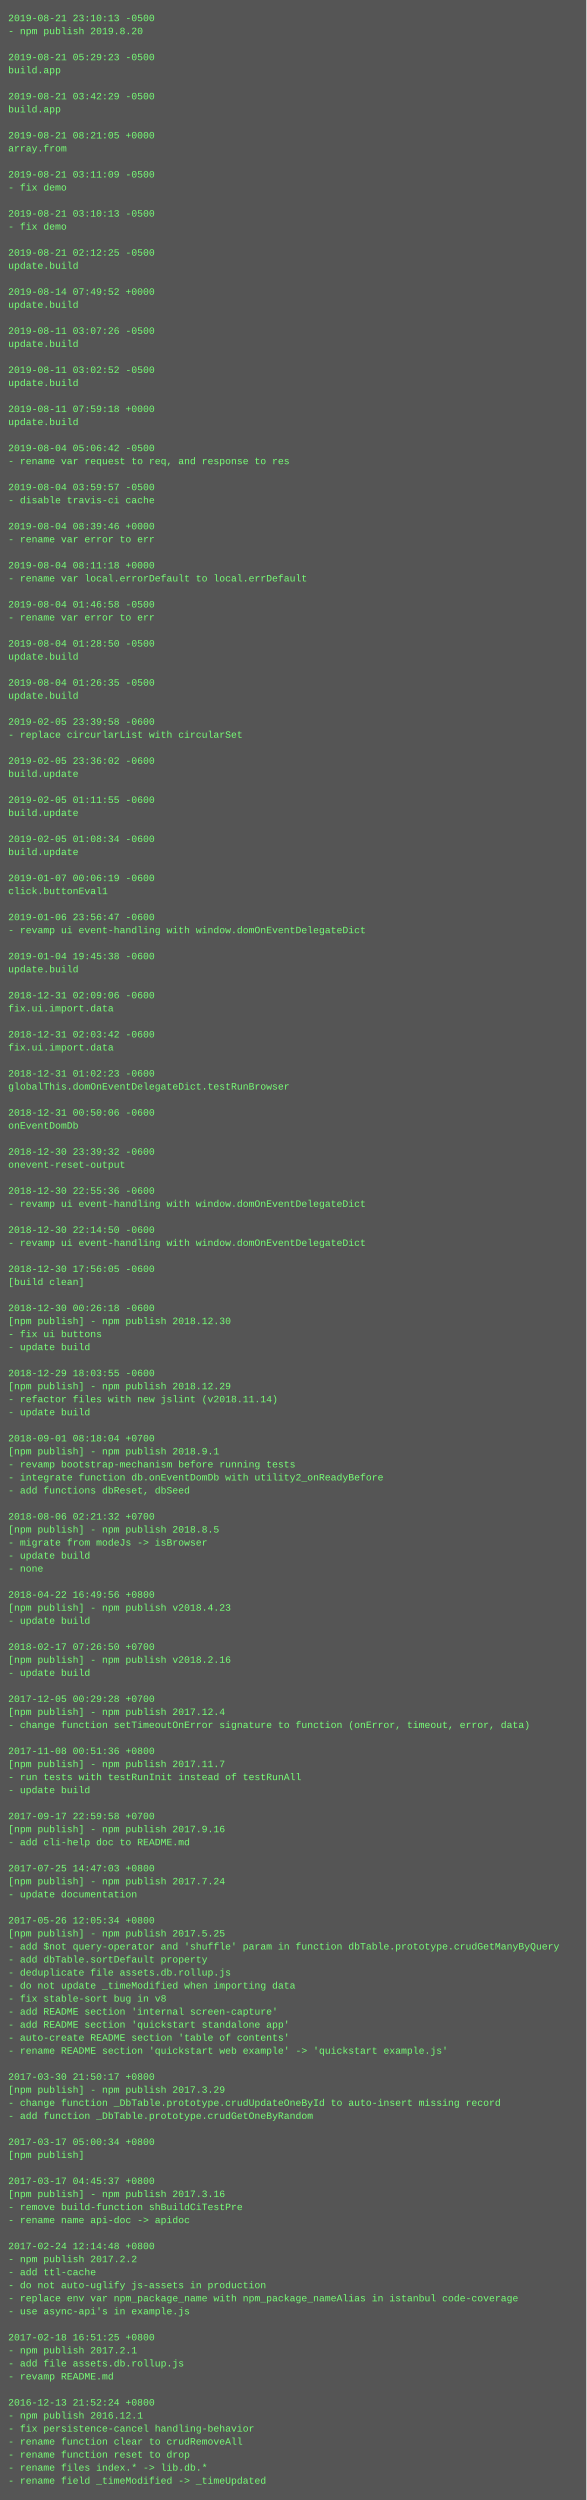
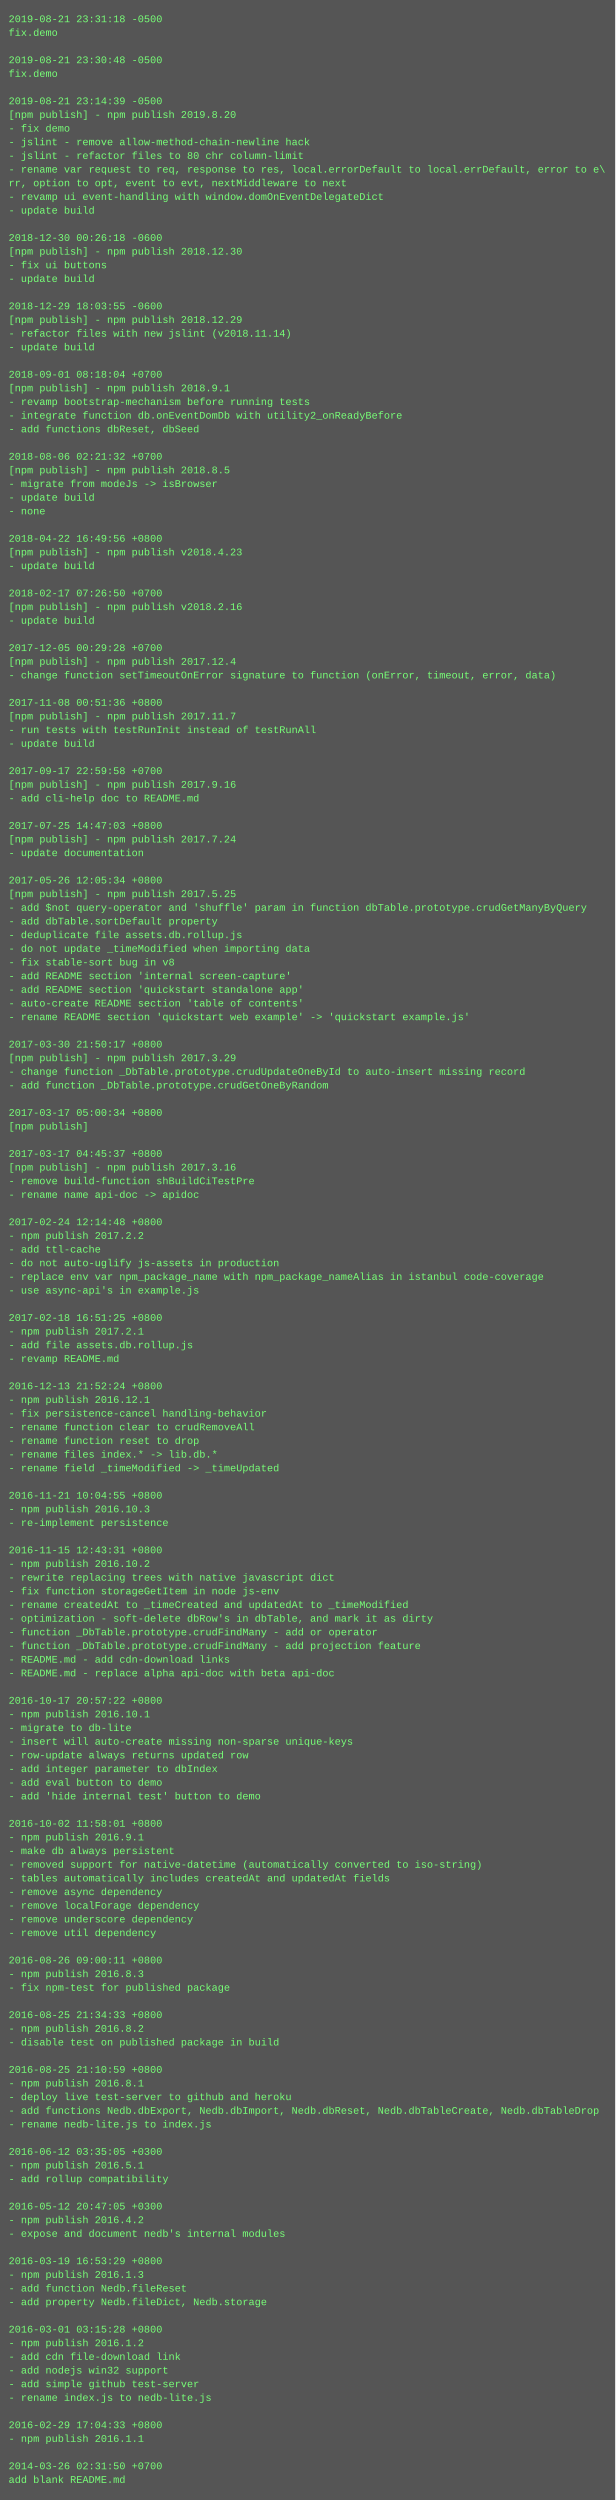
- <svg xmlns="http://www.w3.org/2000/svg" height="3070" width="720">
-   <rect height="3070" fill="#555" width="720" />
+ <svg xmlns="http://www.w3.org/2000/svg" height="2926" width="720">
+   <rect height="2926" fill="#555" width="720" />
  <text fill="#7f7" font-family="Courier New" font-size="12" xml:space="preserve">
-     <tspan x="10" y="26">2019-08-21 23:10:13 -0500</tspan>
-     <tspan x="10" y="42">- npm publish 2019.8.20</tspan>
+     <tspan x="10" y="26">2019-08-21 23:31:18 -0500</tspan>
+     <tspan x="10" y="42">fix.demo</tspan>
    <tspan x="10" y="58" />
-     <tspan x="10" y="74">2019-08-21 05:29:23 -0500</tspan>
-     <tspan x="10" y="90">build.app</tspan>
+     <tspan x="10" y="74">2019-08-21 23:30:48 -0500</tspan>
+     <tspan x="10" y="90">fix.demo</tspan>
    <tspan x="10" y="106" />
-     <tspan x="10" y="122">2019-08-21 03:42:29 -0500</tspan>
-     <tspan x="10" y="138">build.app</tspan>
-     <tspan x="10" y="154" />
-     <tspan x="10" y="170">2019-08-21 08:21:05 +0000</tspan>
-     <tspan x="10" y="186">array.from</tspan>
-     <tspan x="10" y="202" />
-     <tspan x="10" y="218">2019-08-21 03:11:09 -0500</tspan>
-     <tspan x="10" y="234">- fix demo</tspan>
-     <tspan x="10" y="250" />
-     <tspan x="10" y="266">2019-08-21 03:10:13 -0500</tspan>
-     <tspan x="10" y="282">- fix demo</tspan>
-     <tspan x="10" y="298" />
-     <tspan x="10" y="314">2019-08-21 02:12:25 -0500</tspan>
-     <tspan x="10" y="330">update.build</tspan>
+     <tspan x="10" y="122">2019-08-21 23:14:39 -0500</tspan>
+     <tspan x="10" y="138">[npm publish] - npm publish 2019.8.20</tspan>
+     <tspan x="10" y="154">- fix demo</tspan>
+     <tspan x="10" y="170">- jslint - remove allow-method-chain-newline hack</tspan>
+     <tspan x="10" y="186">- jslint - refactor files to 80 chr column-limit</tspan>
+     <tspan x="10" y="202">- rename var request to req, response to res, local.errorDefault to local.errDefault, error to e\</tspan>
+     <tspan x="10" y="218">rr, option to opt, event to evt, nextMiddleware to next</tspan>
+     <tspan x="10" y="234">- revamp ui event-handling with window.domOnEventDelegateDict</tspan>
+     <tspan x="10" y="250">- update build</tspan>
+     <tspan x="10" y="266" />
+     <tspan x="10" y="282">2018-12-30 00:26:18 -0600</tspan>
+     <tspan x="10" y="298">[npm publish] - npm publish 2018.12.30</tspan>
+     <tspan x="10" y="314">- fix ui buttons</tspan>
+     <tspan x="10" y="330">- update build</tspan>
    <tspan x="10" y="346" />
-     <tspan x="10" y="362">2019-08-14 07:49:52 +0000</tspan>
-     <tspan x="10" y="378">update.build</tspan>
-     <tspan x="10" y="394" />
-     <tspan x="10" y="410">2019-08-11 03:07:26 -0500</tspan>
-     <tspan x="10" y="426">update.build</tspan>
-     <tspan x="10" y="442" />
-     <tspan x="10" y="458">2019-08-11 03:02:52 -0500</tspan>
-     <tspan x="10" y="474">update.build</tspan>
-     <tspan x="10" y="490" />
-     <tspan x="10" y="506">2019-08-11 07:59:18 +0000</tspan>
-     <tspan x="10" y="522">update.build</tspan>
-     <tspan x="10" y="538" />
-     <tspan x="10" y="554">2019-08-04 05:06:42 -0500</tspan>
-     <tspan x="10" y="570">- rename var request to req, and response to res</tspan>
-     <tspan x="10" y="586" />
-     <tspan x="10" y="602">2019-08-04 03:59:57 -0500</tspan>
-     <tspan x="10" y="618">- disable travis-ci cache</tspan>
-     <tspan x="10" y="634" />
-     <tspan x="10" y="650">2019-08-04 08:39:46 +0000</tspan>
-     <tspan x="10" y="666">- rename var error to err</tspan>
+     <tspan x="10" y="362">2018-12-29 18:03:55 -0600</tspan>
+     <tspan x="10" y="378">[npm publish] - npm publish 2018.12.29</tspan>
+     <tspan x="10" y="394">- refactor files with new jslint (v2018.11.14)</tspan>
+     <tspan x="10" y="410">- update build</tspan>
+     <tspan x="10" y="426" />
+     <tspan x="10" y="442">2018-09-01 08:18:04 +0700</tspan>
+     <tspan x="10" y="458">[npm publish] - npm publish 2018.9.1</tspan>
+     <tspan x="10" y="474">- revamp bootstrap-mechanism before running tests</tspan>
+     <tspan x="10" y="490">- integrate function db.onEventDomDb with utility2_onReadyBefore</tspan>
+     <tspan x="10" y="506">- add functions dbReset, dbSeed</tspan>
+     <tspan x="10" y="522" />
+     <tspan x="10" y="538">2018-08-06 02:21:32 +0700</tspan>
+     <tspan x="10" y="554">[npm publish] - npm publish 2018.8.5</tspan>
+     <tspan x="10" y="570">- migrate from modeJs -&gt; isBrowser</tspan>
+     <tspan x="10" y="586">- update build</tspan>
+     <tspan x="10" y="602">- none</tspan>
+     <tspan x="10" y="618" />
+     <tspan x="10" y="634">2018-04-22 16:49:56 +0800</tspan>
+     <tspan x="10" y="650">[npm publish] - npm publish v2018.4.23</tspan>
+     <tspan x="10" y="666">- update build</tspan>
    <tspan x="10" y="682" />
-     <tspan x="10" y="698">2019-08-04 08:11:18 +0000</tspan>
-     <tspan x="10" y="714">- rename var local.errorDefault to local.errDefault</tspan>
-     <tspan x="10" y="730" />
-     <tspan x="10" y="746">2019-08-04 01:46:58 -0500</tspan>
-     <tspan x="10" y="762">- rename var error to err</tspan>
-     <tspan x="10" y="778" />
-     <tspan x="10" y="794">2019-08-04 01:28:50 -0500</tspan>
-     <tspan x="10" y="810">update.build</tspan>
-     <tspan x="10" y="826" />
-     <tspan x="10" y="842">2019-08-04 01:26:35 -0500</tspan>
-     <tspan x="10" y="858">update.build</tspan>
-     <tspan x="10" y="874" />
-     <tspan x="10" y="890">2019-02-05 23:39:58 -0600</tspan>
-     <tspan x="10" y="906">- replace circurlarList with circularSet</tspan>
-     <tspan x="10" y="922" />
-     <tspan x="10" y="938">2019-02-05 23:36:02 -0600</tspan>
-     <tspan x="10" y="954">build.update</tspan>
-     <tspan x="10" y="970" />
-     <tspan x="10" y="986">2019-02-05 01:11:55 -0600</tspan>
-     <tspan x="10" y="1002">build.update</tspan>
+     <tspan x="10" y="698">2018-02-17 07:26:50 +0700</tspan>
+     <tspan x="10" y="714">[npm publish] - npm publish v2018.2.16</tspan>
+     <tspan x="10" y="730">- update build</tspan>
+     <tspan x="10" y="746" />
+     <tspan x="10" y="762">2017-12-05 00:29:28 +0700</tspan>
+     <tspan x="10" y="778">[npm publish] - npm publish 2017.12.4</tspan>
+     <tspan x="10" y="794">- change function setTimeoutOnError signature to function (onError, timeout, error, data)</tspan>
+     <tspan x="10" y="810" />
+     <tspan x="10" y="826">2017-11-08 00:51:36 +0800</tspan>
+     <tspan x="10" y="842">[npm publish] - npm publish 2017.11.7</tspan>
+     <tspan x="10" y="858">- run tests with testRunInit instead of testRunAll</tspan>
+     <tspan x="10" y="874">- update build</tspan>
+     <tspan x="10" y="890" />
+     <tspan x="10" y="906">2017-09-17 22:59:58 +0700</tspan>
+     <tspan x="10" y="922">[npm publish] - npm publish 2017.9.16</tspan>
+     <tspan x="10" y="938">- add cli-help doc to README.md</tspan>
+     <tspan x="10" y="954" />
+     <tspan x="10" y="970">2017-07-25 14:47:03 +0800</tspan>
+     <tspan x="10" y="986">[npm publish] - npm publish 2017.7.24</tspan>
+     <tspan x="10" y="1002">- update documentation</tspan>
    <tspan x="10" y="1018" />
-     <tspan x="10" y="1034">2019-02-05 01:08:34 -0600</tspan>
-     <tspan x="10" y="1050">build.update</tspan>
-     <tspan x="10" y="1066" />
-     <tspan x="10" y="1082">2019-01-07 00:06:19 -0600</tspan>
-     <tspan x="10" y="1098">click.buttonEval1</tspan>
-     <tspan x="10" y="1114" />
-     <tspan x="10" y="1130">2019-01-06 23:56:47 -0600</tspan>
-     <tspan x="10" y="1146">- revamp ui event-handling with window.domOnEventDelegateDict</tspan>
-     <tspan x="10" y="1162" />
-     <tspan x="10" y="1178">2019-01-04 19:45:38 -0600</tspan>
-     <tspan x="10" y="1194">update.build</tspan>
+     <tspan x="10" y="1034">2017-05-26 12:05:34 +0800</tspan>
+     <tspan x="10" y="1050">[npm publish] - npm publish 2017.5.25</tspan>
+     <tspan x="10" y="1066">- add $not query-operator and 'shuffle' param in function dbTable.prototype.crudGetManyByQuery</tspan>
+     <tspan x="10" y="1082">- add dbTable.sortDefault property</tspan>
+     <tspan x="10" y="1098">- deduplicate file assets.db.rollup.js</tspan>
+     <tspan x="10" y="1114">- do not update _timeModified when importing data</tspan>
+     <tspan x="10" y="1130">- fix stable-sort bug in v8</tspan>
+     <tspan x="10" y="1146">- add README section 'internal screen-capture'</tspan>
+     <tspan x="10" y="1162">- add README section 'quickstart standalone app'</tspan>
+     <tspan x="10" y="1178">- auto-create README section 'table of contents'</tspan>
+     <tspan x="10" y="1194">- rename README section 'quickstart web example' -&gt; 'quickstart example.js'</tspan>
    <tspan x="10" y="1210" />
-     <tspan x="10" y="1226">2018-12-31 02:09:06 -0600</tspan>
-     <tspan x="10" y="1242">fix.ui.import.data</tspan>
-     <tspan x="10" y="1258" />
-     <tspan x="10" y="1274">2018-12-31 02:03:42 -0600</tspan>
-     <tspan x="10" y="1290">fix.ui.import.data</tspan>
-     <tspan x="10" y="1306" />
-     <tspan x="10" y="1322">2018-12-31 01:02:23 -0600</tspan>
-     <tspan x="10" y="1338">globalThis.domOnEventDelegateDict.testRunBrowser</tspan>
-     <tspan x="10" y="1354" />
-     <tspan x="10" y="1370">2018-12-31 00:50:06 -0600</tspan>
-     <tspan x="10" y="1386">onEventDomDb</tspan>
-     <tspan x="10" y="1402" />
-     <tspan x="10" y="1418">2018-12-30 23:39:32 -0600</tspan>
-     <tspan x="10" y="1434">onevent-reset-output</tspan>
-     <tspan x="10" y="1450" />
-     <tspan x="10" y="1466">2018-12-30 22:55:36 -0600</tspan>
-     <tspan x="10" y="1482">- revamp ui event-handling with window.domOnEventDelegateDict</tspan>
-     <tspan x="10" y="1498" />
-     <tspan x="10" y="1514">2018-12-30 22:14:50 -0600</tspan>
-     <tspan x="10" y="1530">- revamp ui event-handling with window.domOnEventDelegateDict</tspan>
-     <tspan x="10" y="1546" />
-     <tspan x="10" y="1562">2018-12-30 17:56:05 -0600</tspan>
-     <tspan x="10" y="1578">[build clean]</tspan>
-     <tspan x="10" y="1594" />
-     <tspan x="10" y="1610">2018-12-30 00:26:18 -0600</tspan>
-     <tspan x="10" y="1626">[npm publish] - npm publish 2018.12.30</tspan>
-     <tspan x="10" y="1642">- fix ui buttons</tspan>
-     <tspan x="10" y="1658">- update build</tspan>
-     <tspan x="10" y="1674" />
-     <tspan x="10" y="1690">2018-12-29 18:03:55 -0600</tspan>
-     <tspan x="10" y="1706">[npm publish] - npm publish 2018.12.29</tspan>
-     <tspan x="10" y="1722">- refactor files with new jslint (v2018.11.14)</tspan>
-     <tspan x="10" y="1738">- update build</tspan>
-     <tspan x="10" y="1754" />
-     <tspan x="10" y="1770">2018-09-01 08:18:04 +0700</tspan>
-     <tspan x="10" y="1786">[npm publish] - npm publish 2018.9.1</tspan>
-     <tspan x="10" y="1802">- revamp bootstrap-mechanism before running tests</tspan>
-     <tspan x="10" y="1818">- integrate function db.onEventDomDb with utility2_onReadyBefore</tspan>
-     <tspan x="10" y="1834">- add functions dbReset, dbSeed</tspan>
-     <tspan x="10" y="1850" />
-     <tspan x="10" y="1866">2018-08-06 02:21:32 +0700</tspan>
-     <tspan x="10" y="1882">[npm publish] - npm publish 2018.8.5</tspan>
-     <tspan x="10" y="1898">- migrate from modeJs -&gt; isBrowser</tspan>
-     <tspan x="10" y="1914">- update build</tspan>
-     <tspan x="10" y="1930">- none</tspan>
-     <tspan x="10" y="1946" />
-     <tspan x="10" y="1962">2018-04-22 16:49:56 +0800</tspan>
-     <tspan x="10" y="1978">[npm publish] - npm publish v2018.4.23</tspan>
-     <tspan x="10" y="1994">- update build</tspan>
-     <tspan x="10" y="2010" />
-     <tspan x="10" y="2026">2018-02-17 07:26:50 +0700</tspan>
-     <tspan x="10" y="2042">[npm publish] - npm publish v2018.2.16</tspan>
-     <tspan x="10" y="2058">- update build</tspan>
-     <tspan x="10" y="2074" />
-     <tspan x="10" y="2090">2017-12-05 00:29:28 +0700</tspan>
-     <tspan x="10" y="2106">[npm publish] - npm publish 2017.12.4</tspan>
-     <tspan x="10" y="2122">- change function setTimeoutOnError signature to function (onError, timeout, error, data)</tspan>
-     <tspan x="10" y="2138" />
-     <tspan x="10" y="2154">2017-11-08 00:51:36 +0800</tspan>
-     <tspan x="10" y="2170">[npm publish] - npm publish 2017.11.7</tspan>
-     <tspan x="10" y="2186">- run tests with testRunInit instead of testRunAll</tspan>
-     <tspan x="10" y="2202">- update build</tspan>
-     <tspan x="10" y="2218" />
-     <tspan x="10" y="2234">2017-09-17 22:59:58 +0700</tspan>
-     <tspan x="10" y="2250">[npm publish] - npm publish 2017.9.16</tspan>
-     <tspan x="10" y="2266">- add cli-help doc to README.md</tspan>
+     <tspan x="10" y="1226">2017-03-30 21:50:17 +0800</tspan>
+     <tspan x="10" y="1242">[npm publish] - npm publish 2017.3.29</tspan>
+     <tspan x="10" y="1258">- change function _DbTable.prototype.crudUpdateOneById to auto-insert missing record</tspan>
+     <tspan x="10" y="1274">- add function _DbTable.prototype.crudGetOneByRandom</tspan>
+     <tspan x="10" y="1290" />
+     <tspan x="10" y="1306">2017-03-17 05:00:34 +0800</tspan>
+     <tspan x="10" y="1322">[npm publish]</tspan>
+     <tspan x="10" y="1338" />
+     <tspan x="10" y="1354">2017-03-17 04:45:37 +0800</tspan>
+     <tspan x="10" y="1370">[npm publish] - npm publish 2017.3.16</tspan>
+     <tspan x="10" y="1386">- remove build-function shBuildCiTestPre</tspan>
+     <tspan x="10" y="1402">- rename name api-doc -&gt; apidoc</tspan>
+     <tspan x="10" y="1418" />
+     <tspan x="10" y="1434">2017-02-24 12:14:48 +0800</tspan>
+     <tspan x="10" y="1450">- npm publish 2017.2.2</tspan>
+     <tspan x="10" y="1466">- add ttl-cache</tspan>
+     <tspan x="10" y="1482">- do not auto-uglify js-assets in production</tspan>
+     <tspan x="10" y="1498">- replace env var npm_package_name with npm_package_nameAlias in istanbul code-coverage</tspan>
+     <tspan x="10" y="1514">- use async-api's in example.js</tspan>
+     <tspan x="10" y="1530" />
+     <tspan x="10" y="1546">2017-02-18 16:51:25 +0800</tspan>
+     <tspan x="10" y="1562">- npm publish 2017.2.1</tspan>
+     <tspan x="10" y="1578">- add file assets.db.rollup.js</tspan>
+     <tspan x="10" y="1594">- revamp README.md</tspan>
+     <tspan x="10" y="1610" />
+     <tspan x="10" y="1626">2016-12-13 21:52:24 +0800</tspan>
+     <tspan x="10" y="1642">- npm publish 2016.12.1</tspan>
+     <tspan x="10" y="1658">- fix persistence-cancel handling-behavior</tspan>
+     <tspan x="10" y="1674">- rename function clear to crudRemoveAll</tspan>
+     <tspan x="10" y="1690">- rename function reset to drop</tspan>
+     <tspan x="10" y="1706">- rename files index.* -&gt; lib.db.*</tspan>
+     <tspan x="10" y="1722">- rename field _timeModified -&gt; _timeUpdated</tspan>
+     <tspan x="10" y="1738" />
+     <tspan x="10" y="1754">2016-11-21 10:04:55 +0800</tspan>
+     <tspan x="10" y="1770">- npm publish 2016.10.3</tspan>
+     <tspan x="10" y="1786">- re-implement persistence</tspan>
+     <tspan x="10" y="1802" />
+     <tspan x="10" y="1818">2016-11-15 12:43:31 +0800</tspan>
+     <tspan x="10" y="1834">- npm publish 2016.10.2</tspan>
+     <tspan x="10" y="1850">- rewrite replacing trees with native javascript dict</tspan>
+     <tspan x="10" y="1866">- fix function storageGetItem in node js-env</tspan>
+     <tspan x="10" y="1882">- rename createdAt to _timeCreated and updatedAt to _timeModified</tspan>
+     <tspan x="10" y="1898">- optimization - soft-delete dbRow's in dbTable, and mark it as dirty</tspan>
+     <tspan x="10" y="1914">- function _DbTable.prototype.crudFindMany - add or operator</tspan>
+     <tspan x="10" y="1930">- function _DbTable.prototype.crudFindMany - add projection feature</tspan>
+     <tspan x="10" y="1946">- README.md - add cdn-download links</tspan>
+     <tspan x="10" y="1962">- README.md - replace alpha api-doc with beta api-doc</tspan>
+     <tspan x="10" y="1978" />
+     <tspan x="10" y="1994">2016-10-17 20:57:22 +0800</tspan>
+     <tspan x="10" y="2010">- npm publish 2016.10.1</tspan>
+     <tspan x="10" y="2026">- migrate to db-lite</tspan>
+     <tspan x="10" y="2042">- insert will auto-create missing non-sparse unique-keys</tspan>
+     <tspan x="10" y="2058">- row-update always returns updated row</tspan>
+     <tspan x="10" y="2074">- add integer parameter to dbIndex</tspan>
+     <tspan x="10" y="2090">- add eval button to demo</tspan>
+     <tspan x="10" y="2106">- add 'hide internal test' button to demo</tspan>
+     <tspan x="10" y="2122" />
+     <tspan x="10" y="2138">2016-10-02 11:58:01 +0800</tspan>
+     <tspan x="10" y="2154">- npm publish 2016.9.1</tspan>
+     <tspan x="10" y="2170">- make db always persistent</tspan>
+     <tspan x="10" y="2186">- removed support for native-datetime (automatically converted to iso-string)</tspan>
+     <tspan x="10" y="2202">- tables automatically includes createdAt and updatedAt fields</tspan>
+     <tspan x="10" y="2218">- remove async dependency</tspan>
+     <tspan x="10" y="2234">- remove localForage dependency</tspan>
+     <tspan x="10" y="2250">- remove underscore dependency</tspan>
+     <tspan x="10" y="2266">- remove util dependency</tspan>
    <tspan x="10" y="2282" />
-     <tspan x="10" y="2298">2017-07-25 14:47:03 +0800</tspan>
-     <tspan x="10" y="2314">[npm publish] - npm publish 2017.7.24</tspan>
-     <tspan x="10" y="2330">- update documentation</tspan>
+     <tspan x="10" y="2298">2016-08-26 09:00:11 +0800</tspan>
+     <tspan x="10" y="2314">- npm publish 2016.8.3</tspan>
+     <tspan x="10" y="2330">- fix npm-test for published package</tspan>
    <tspan x="10" y="2346" />
-     <tspan x="10" y="2362">2017-05-26 12:05:34 +0800</tspan>
-     <tspan x="10" y="2378">[npm publish] - npm publish 2017.5.25</tspan>
-     <tspan x="10" y="2394">- add $not query-operator and 'shuffle' param in function dbTable.prototype.crudGetManyByQuery</tspan>
-     <tspan x="10" y="2410">- add dbTable.sortDefault property</tspan>
-     <tspan x="10" y="2426">- deduplicate file assets.db.rollup.js</tspan>
-     <tspan x="10" y="2442">- do not update _timeModified when importing data</tspan>
-     <tspan x="10" y="2458">- fix stable-sort bug in v8</tspan>
-     <tspan x="10" y="2474">- add README section 'internal screen-capture'</tspan>
-     <tspan x="10" y="2490">- add README section 'quickstart standalone app'</tspan>
-     <tspan x="10" y="2506">- auto-create README section 'table of contents'</tspan>
-     <tspan x="10" y="2522">- rename README section 'quickstart web example' -&gt; 'quickstart example.js'</tspan>
-     <tspan x="10" y="2538" />
-     <tspan x="10" y="2554">2017-03-30 21:50:17 +0800</tspan>
-     <tspan x="10" y="2570">[npm publish] - npm publish 2017.3.29</tspan>
-     <tspan x="10" y="2586">- change function _DbTable.prototype.crudUpdateOneById to auto-insert missing record</tspan>
-     <tspan x="10" y="2602">- add function _DbTable.prototype.crudGetOneByRandom</tspan>
-     <tspan x="10" y="2618" />
-     <tspan x="10" y="2634">2017-03-17 05:00:34 +0800</tspan>
-     <tspan x="10" y="2650">[npm publish]</tspan>
-     <tspan x="10" y="2666" />
-     <tspan x="10" y="2682">2017-03-17 04:45:37 +0800</tspan>
-     <tspan x="10" y="2698">[npm publish] - npm publish 2017.3.16</tspan>
-     <tspan x="10" y="2714">- remove build-function shBuildCiTestPre</tspan>
-     <tspan x="10" y="2730">- rename name api-doc -&gt; apidoc</tspan>
-     <tspan x="10" y="2746" />
-     <tspan x="10" y="2762">2017-02-24 12:14:48 +0800</tspan>
-     <tspan x="10" y="2778">- npm publish 2017.2.2</tspan>
-     <tspan x="10" y="2794">- add ttl-cache</tspan>
-     <tspan x="10" y="2810">- do not auto-uglify js-assets in production</tspan>
-     <tspan x="10" y="2826">- replace env var npm_package_name with npm_package_nameAlias in istanbul code-coverage</tspan>
-     <tspan x="10" y="2842">- use async-api's in example.js</tspan>
-     <tspan x="10" y="2858" />
-     <tspan x="10" y="2874">2017-02-18 16:51:25 +0800</tspan>
-     <tspan x="10" y="2890">- npm publish 2017.2.1</tspan>
-     <tspan x="10" y="2906">- add file assets.db.rollup.js</tspan>
-     <tspan x="10" y="2922">- revamp README.md</tspan>
-     <tspan x="10" y="2938" />
-     <tspan x="10" y="2954">2016-12-13 21:52:24 +0800</tspan>
-     <tspan x="10" y="2970">- npm publish 2016.12.1</tspan>
-     <tspan x="10" y="2986">- fix persistence-cancel handling-behavior</tspan>
-     <tspan x="10" y="3002">- rename function clear to crudRemoveAll</tspan>
-     <tspan x="10" y="3018">- rename function reset to drop</tspan>
-     <tspan x="10" y="3034">- rename files index.* -&gt; lib.db.*</tspan>
-     <tspan x="10" y="3050">- rename field _timeModified -&gt; _timeUpdated</tspan>
+     <tspan x="10" y="2362">2016-08-25 21:34:33 +0800</tspan>
+     <tspan x="10" y="2378">- npm publish 2016.8.2</tspan>
+     <tspan x="10" y="2394">- disable test on published package in build</tspan>
+     <tspan x="10" y="2410" />
+     <tspan x="10" y="2426">2016-08-25 21:10:59 +0800</tspan>
+     <tspan x="10" y="2442">- npm publish 2016.8.1</tspan>
+     <tspan x="10" y="2458">- deploy live test-server to github and heroku</tspan>
+     <tspan x="10" y="2474">- add functions Nedb.dbExport, Nedb.dbImport, Nedb.dbReset, Nedb.dbTableCreate, Nedb.dbTableDrop</tspan>
+     <tspan x="10" y="2490">- rename nedb-lite.js to index.js</tspan>
+     <tspan x="10" y="2506" />
+     <tspan x="10" y="2522">2016-06-12 03:35:05 +0300</tspan>
+     <tspan x="10" y="2538">- npm publish 2016.5.1</tspan>
+     <tspan x="10" y="2554">- add rollup compatibility</tspan>
+     <tspan x="10" y="2570" />
+     <tspan x="10" y="2586">2016-05-12 20:47:05 +0300</tspan>
+     <tspan x="10" y="2602">- npm publish 2016.4.2</tspan>
+     <tspan x="10" y="2618">- expose and document nedb's internal modules</tspan>
+     <tspan x="10" y="2634" />
+     <tspan x="10" y="2650">2016-03-19 16:53:29 +0800</tspan>
+     <tspan x="10" y="2666">- npm publish 2016.1.3</tspan>
+     <tspan x="10" y="2682">- add function Nedb.fileReset</tspan>
+     <tspan x="10" y="2698">- add property Nedb.fileDict, Nedb.storage</tspan>
+     <tspan x="10" y="2714" />
+     <tspan x="10" y="2730">2016-03-01 03:15:28 +0800</tspan>
+     <tspan x="10" y="2746">- npm publish 2016.1.2</tspan>
+     <tspan x="10" y="2762">- add cdn file-download link</tspan>
+     <tspan x="10" y="2778">- add nodejs win32 support</tspan>
+     <tspan x="10" y="2794">- add simple github test-server</tspan>
+     <tspan x="10" y="2810">- rename index.js to nedb-lite.js</tspan>
+     <tspan x="10" y="2826" />
+     <tspan x="10" y="2842">2016-02-29 17:04:33 +0800</tspan>
+     <tspan x="10" y="2858">- npm publish 2016.1.1</tspan>
+     <tspan x="10" y="2874" />
+     <tspan x="10" y="2890">2014-03-26 02:31:50 +0700</tspan>
+     <tspan x="10" y="2906">add blank README.md</tspan>
  </text>
</svg>
